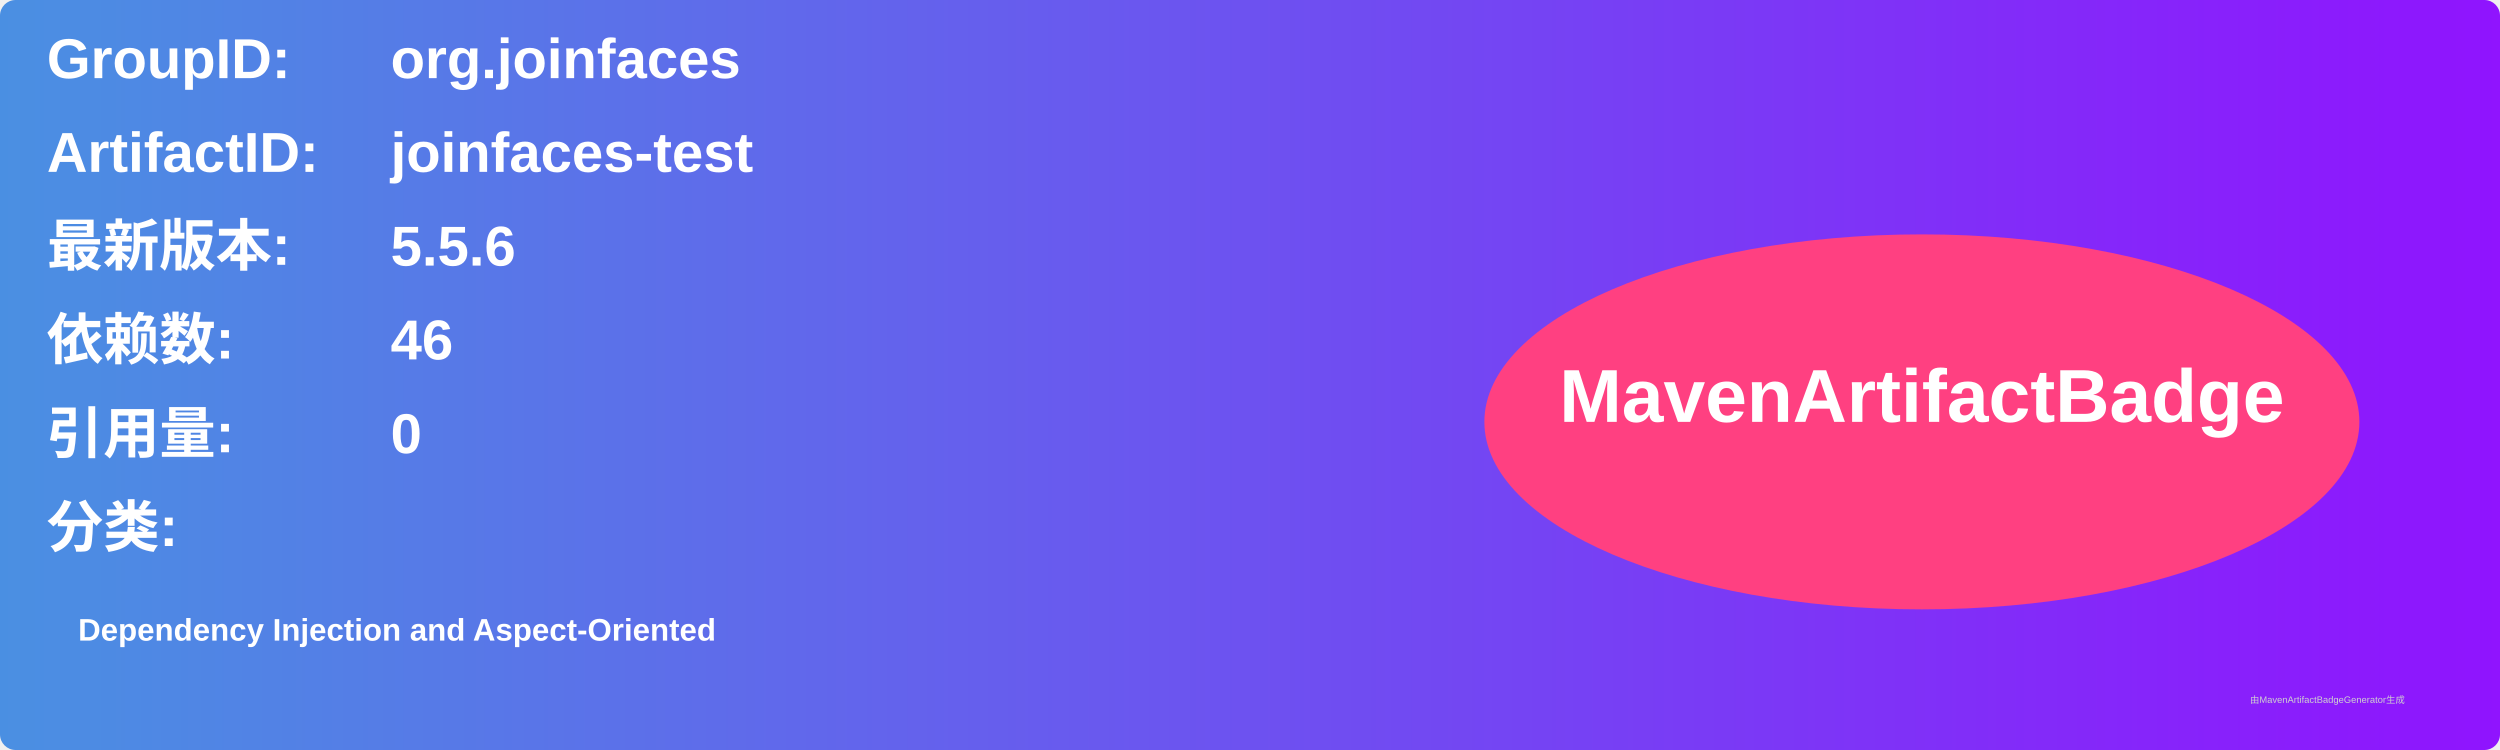
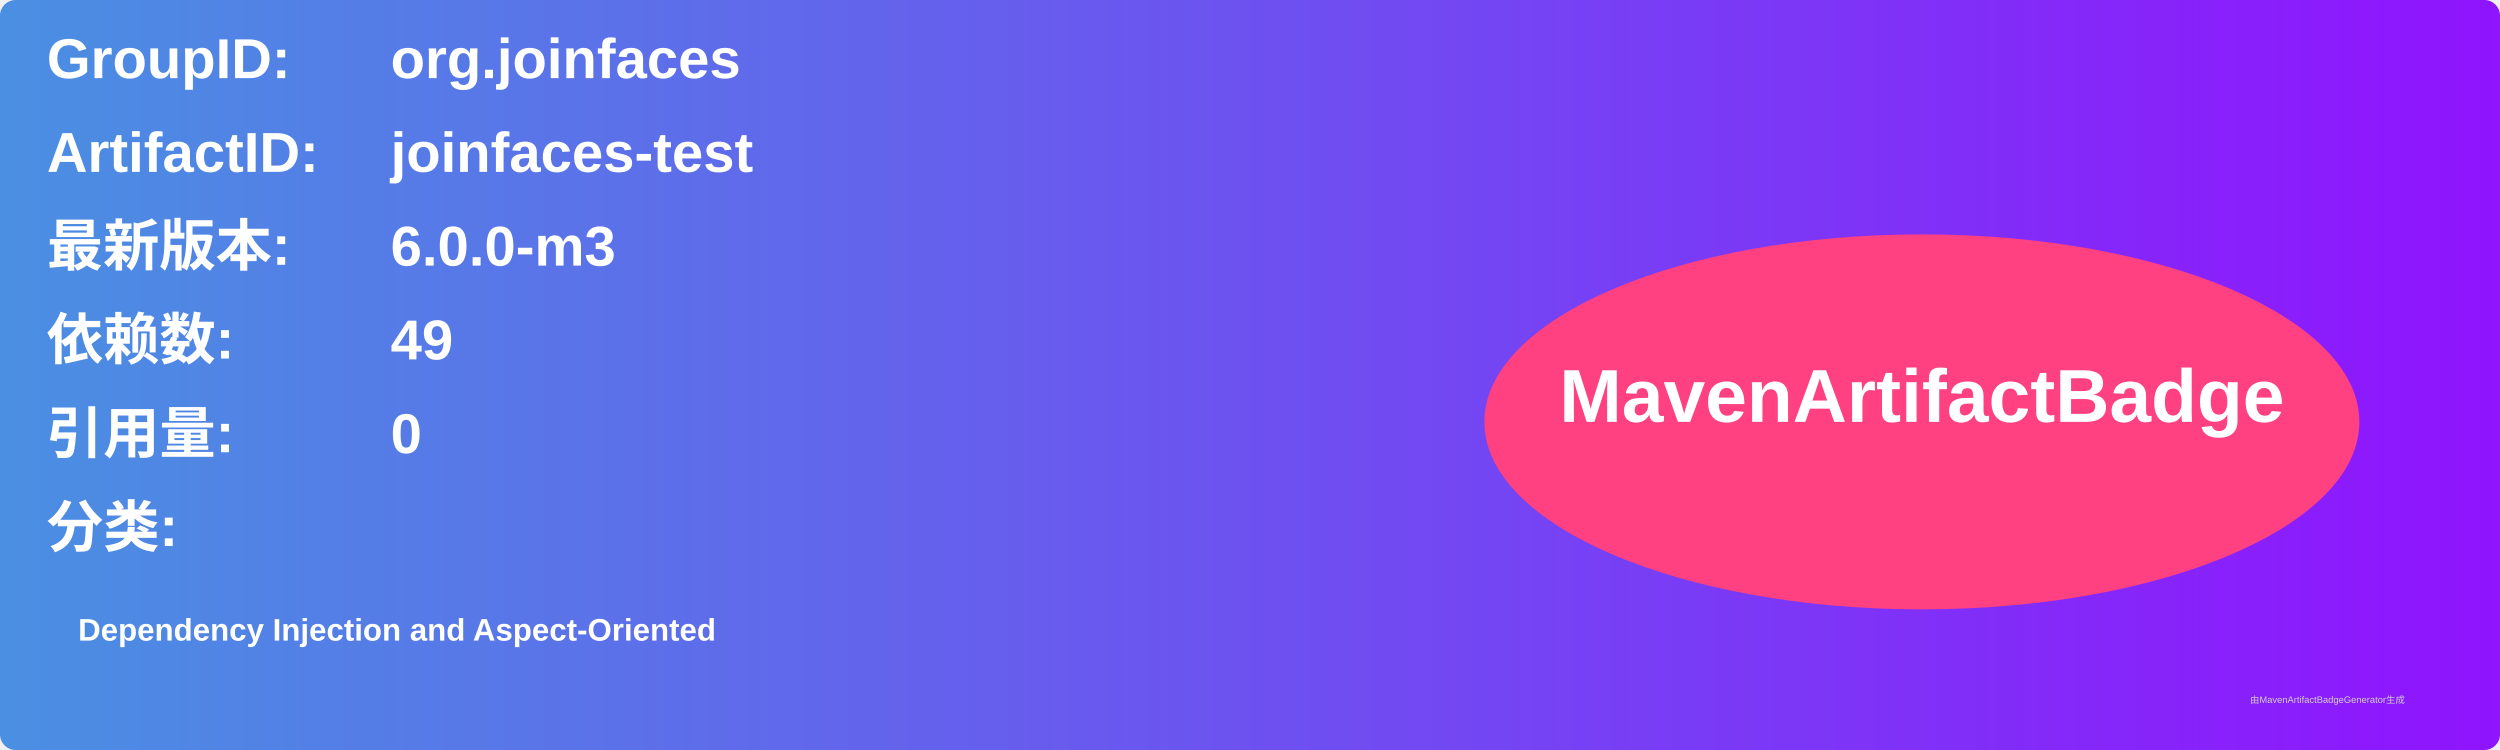
<svg xmlns="http://www.w3.org/2000/svg" width="800" height="240" viewBox="0 0 800 240">
  <linearGradient id="grad" x1="0%" y1="0%" x2="100%" y2="0%">
    <stop offset="0%" stop-color="#4a90e2" />
    <stop offset="100%" stop-color="#9013fe" />
  </linearGradient>
  <rect width="100%" height="100%" rx="5" ry="5" fill="url(#grad)" />
  <g transform="translate(15, 15)">
    <text x="0" y="10" font-family="Arial" font-size="18" fill="white" font-weight="bold" width="260">GroupID:</text>
    <text x="110" y="10" font-family="Arial" font-size="18" fill="white" font-weight="bold" width="460">org.joinfaces</text>
    <text x="0" y="40" font-family="Arial" font-size="18" fill="white" font-weight="bold" width="260">ArtifactID:</text>
    <text x="110" y="40" font-family="Arial" font-size="18" fill="white" font-weight="bold" width="460">joinfaces-test</text>
    <text x="0" y="70" font-family="Arial" font-size="18" fill="white" font-weight="bold">最新版本:</text>
    <text x="110" y="70" font-family="Arial" font-size="18" fill="white" font-weight="bold">
-       <tspan font-weight="bold">5.5.6</tspan>
+       <tspan font-weight="bold">6.0.0-m3</tspan>
    </text>
    <text x="0" y="100" font-family="Arial" font-size="18" fill="white" font-weight="bold">依赖数: </text>
    <text x="110" y="100" font-family="Arial" font-size="18" fill="white">
-       <tspan font-weight="bold">46</tspan>
+       <tspan font-weight="bold">49</tspan>
    </text>
    <text x="0" y="130" font-family="Arial" font-size="18" fill="white" font-weight="bold">引用量: </text>
    <text x="110" y="130" font-family="Arial" font-size="18" fill="white">
      <tspan font-weight="bold">0</tspan>
    </text>
    <text x="0" y="160" font-family="Arial" font-size="18" fill="white" font-weight="bold">分类:</text>
    <text x="10" y="190" font-family="Arial" font-size="10" fill="white">
      <tspan font-weight="bold">Dependency Injection and Aspect-Oriented</tspan>
    </text>
    <ellipse cx="600" cy="120" rx="140" ry="60" fill="#ff4081" />
    <text x="600" y="120" text-anchor="middle" font-family="Arial" font-size="24" fill="white" font-weight="bold">MavenArtifactBadge</text>
  </g>
  <text x="720" y="225" font-family="Arial" font-size="3" fill="#d0d0d0">由MavenArtifactBadgeGenerator生成</text>
</svg>
